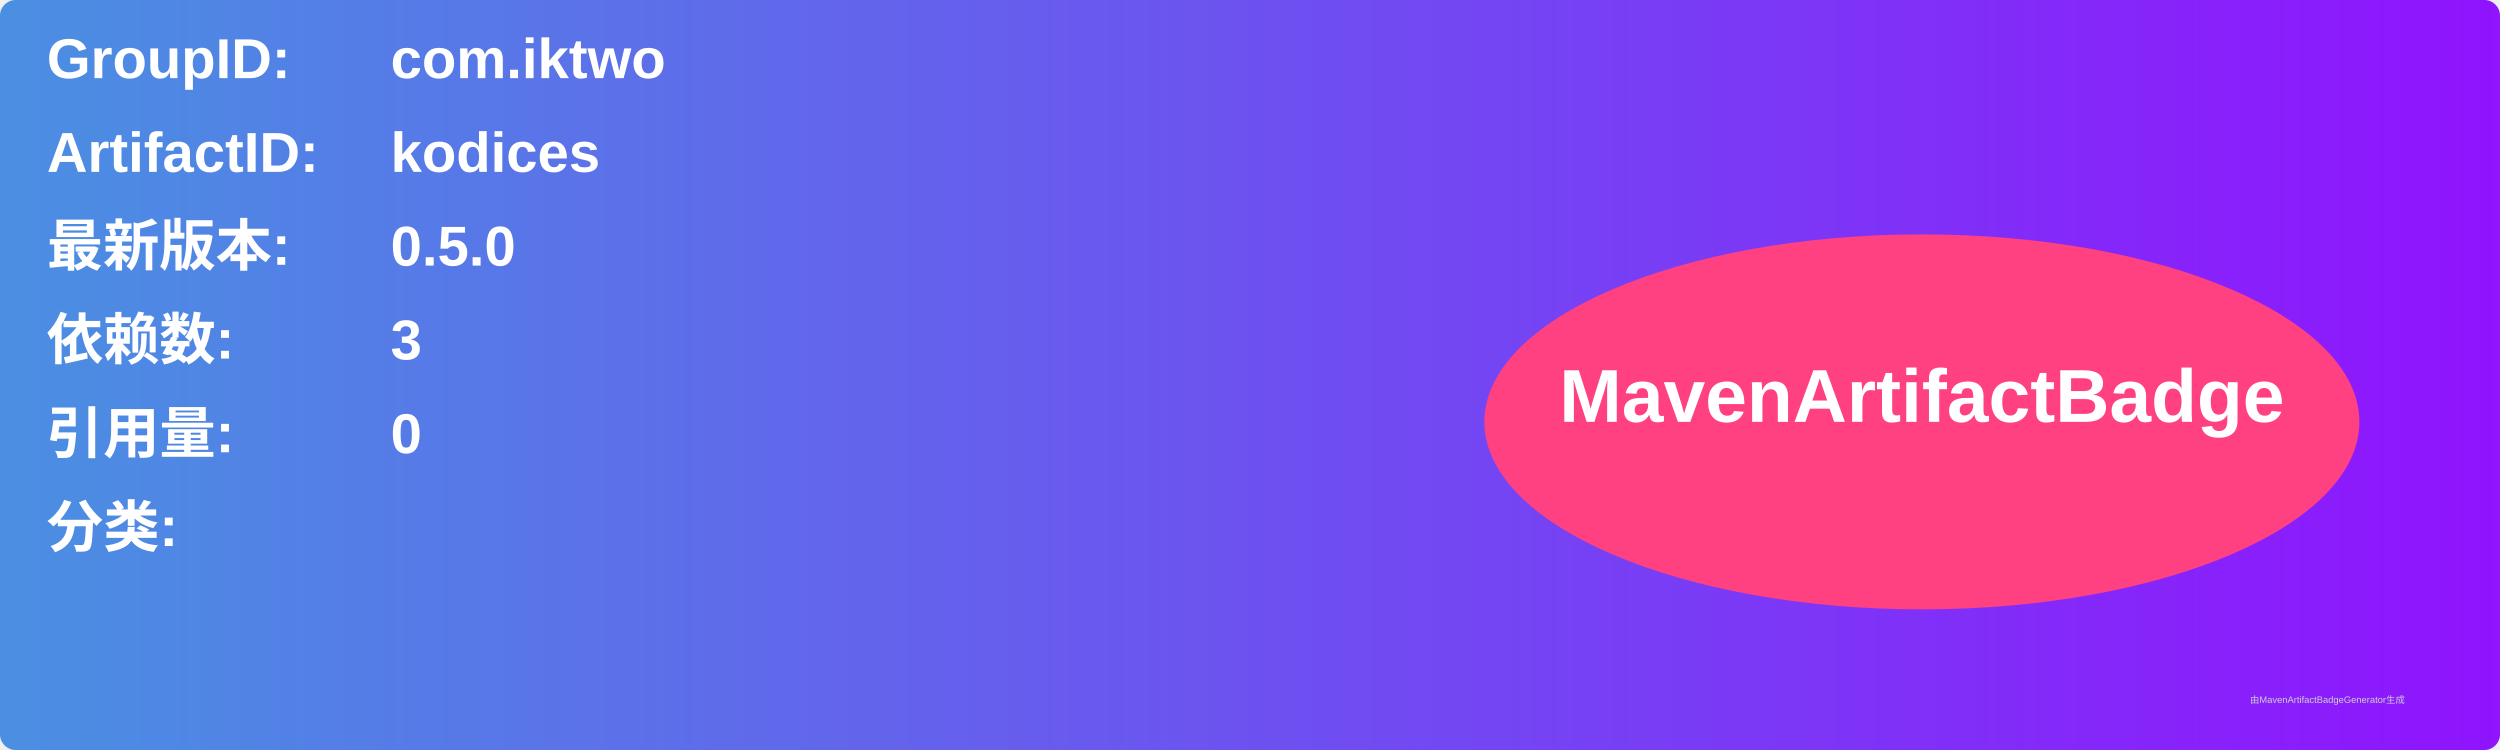
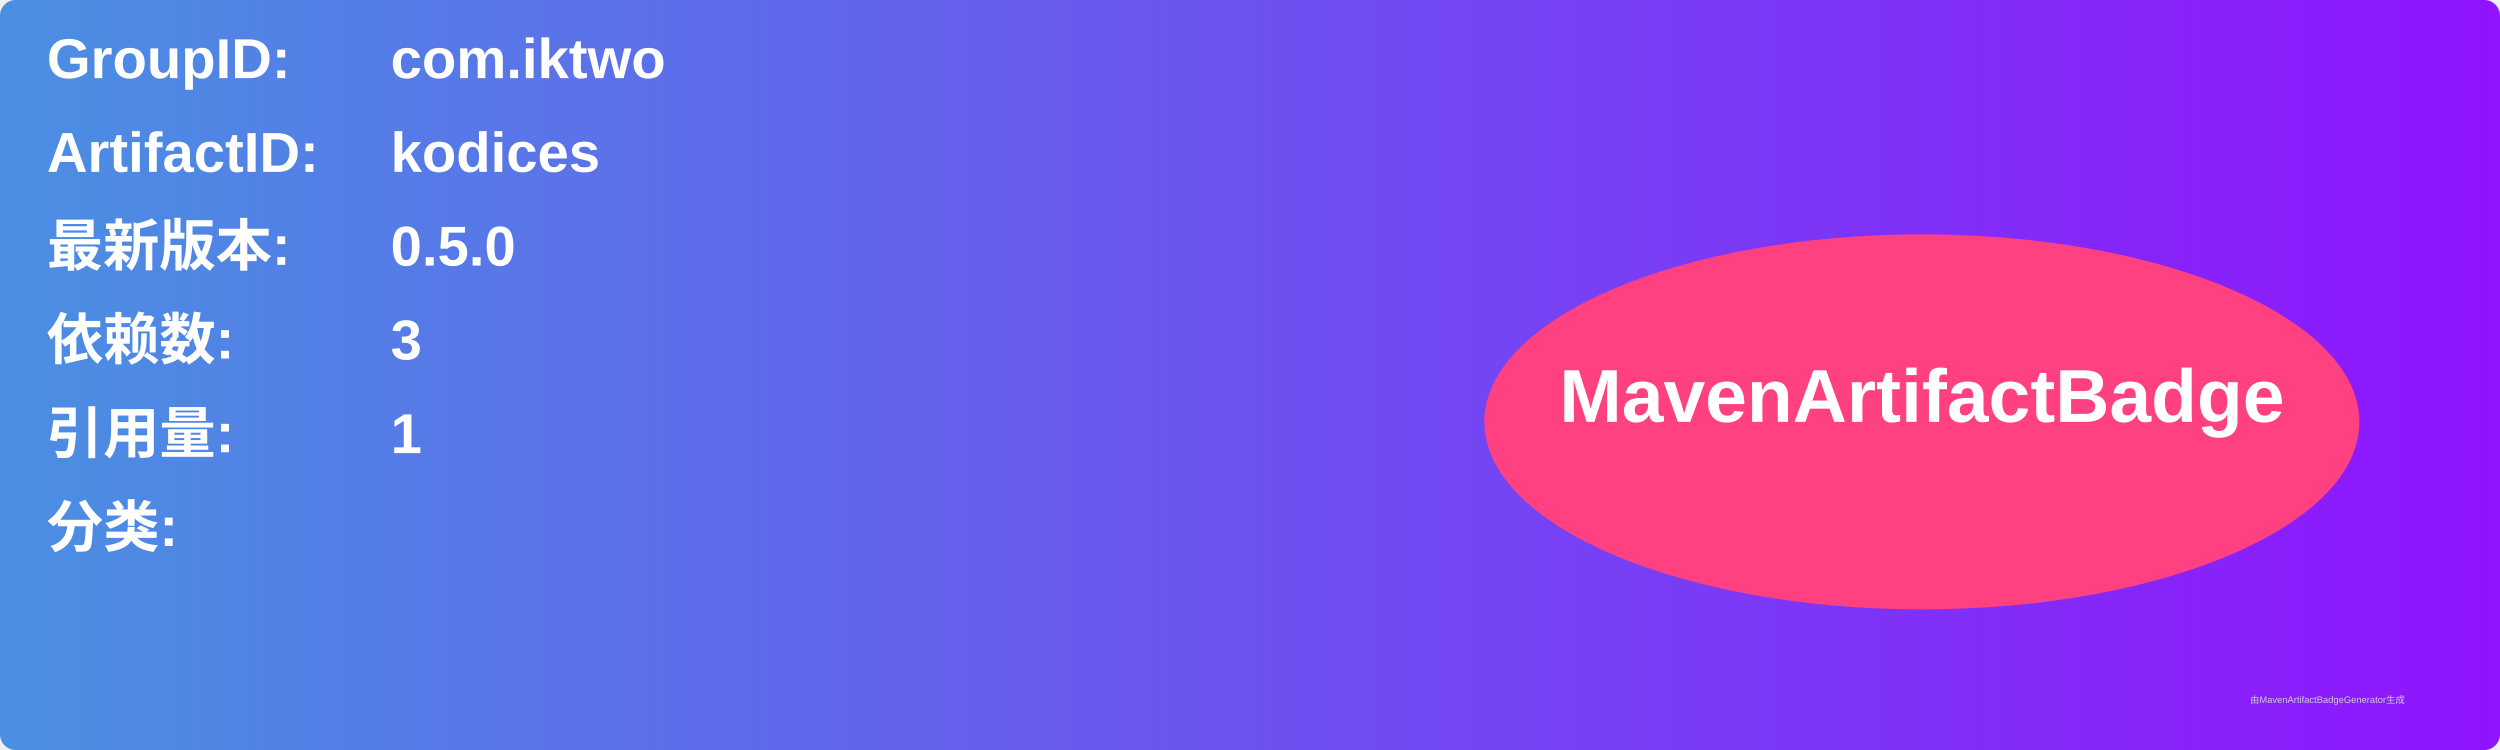
<svg xmlns="http://www.w3.org/2000/svg" width="800" height="240" viewBox="0 0 800 240">
  <linearGradient id="grad" x1="0%" y1="0%" x2="100%" y2="0%">
    <stop offset="0%" stop-color="#4a90e2" />
    <stop offset="100%" stop-color="#9013fe" />
  </linearGradient>
  <rect width="100%" height="100%" rx="5" ry="5" fill="url(#grad)" />
  <g transform="translate(15, 15)">
    <text x="0" y="10" font-family="Arial" font-size="18" fill="white" font-weight="bold" width="260">GroupID:</text>
    <text x="110" y="10" font-family="Arial" font-size="18" fill="white" font-weight="bold" width="460">com.iktwo</text>
    <text x="0" y="40" font-family="Arial" font-size="18" fill="white" font-weight="bold" width="260">ArtifactID:</text>
    <text x="110" y="40" font-family="Arial" font-size="18" fill="white" font-weight="bold" width="460">kodices</text>
    <text x="0" y="70" font-family="Arial" font-size="18" fill="white" font-weight="bold">最新版本:</text>
    <text x="110" y="70" font-family="Arial" font-size="18" fill="white" font-weight="bold">
      <tspan font-weight="bold">0.5.0</tspan>
    </text>
    <text x="0" y="100" font-family="Arial" font-size="18" fill="white" font-weight="bold">依赖数: </text>
    <text x="110" y="100" font-family="Arial" font-size="18" fill="white">
      <tspan font-weight="bold">3</tspan>
    </text>
    <text x="0" y="130" font-family="Arial" font-size="18" fill="white" font-weight="bold">引用量: </text>
    <text x="110" y="130" font-family="Arial" font-size="18" fill="white">
-       <tspan font-weight="bold">0</tspan>
+       <tspan font-weight="bold">1</tspan>
    </text>
    <text x="0" y="160" font-family="Arial" font-size="18" fill="white" font-weight="bold">分类:</text>
    <text x="10" y="190" font-family="Arial" font-size="10" fill="white">
      <tspan font-weight="bold" />
    </text>
    <ellipse cx="600" cy="120" rx="140" ry="60" fill="#ff4081" />
    <text x="600" y="120" text-anchor="middle" font-family="Arial" font-size="24" fill="white" font-weight="bold">MavenArtifactBadge</text>
  </g>
  <text x="720" y="225" font-family="Arial" font-size="3" fill="#d0d0d0">由MavenArtifactBadgeGenerator生成</text>
</svg>
